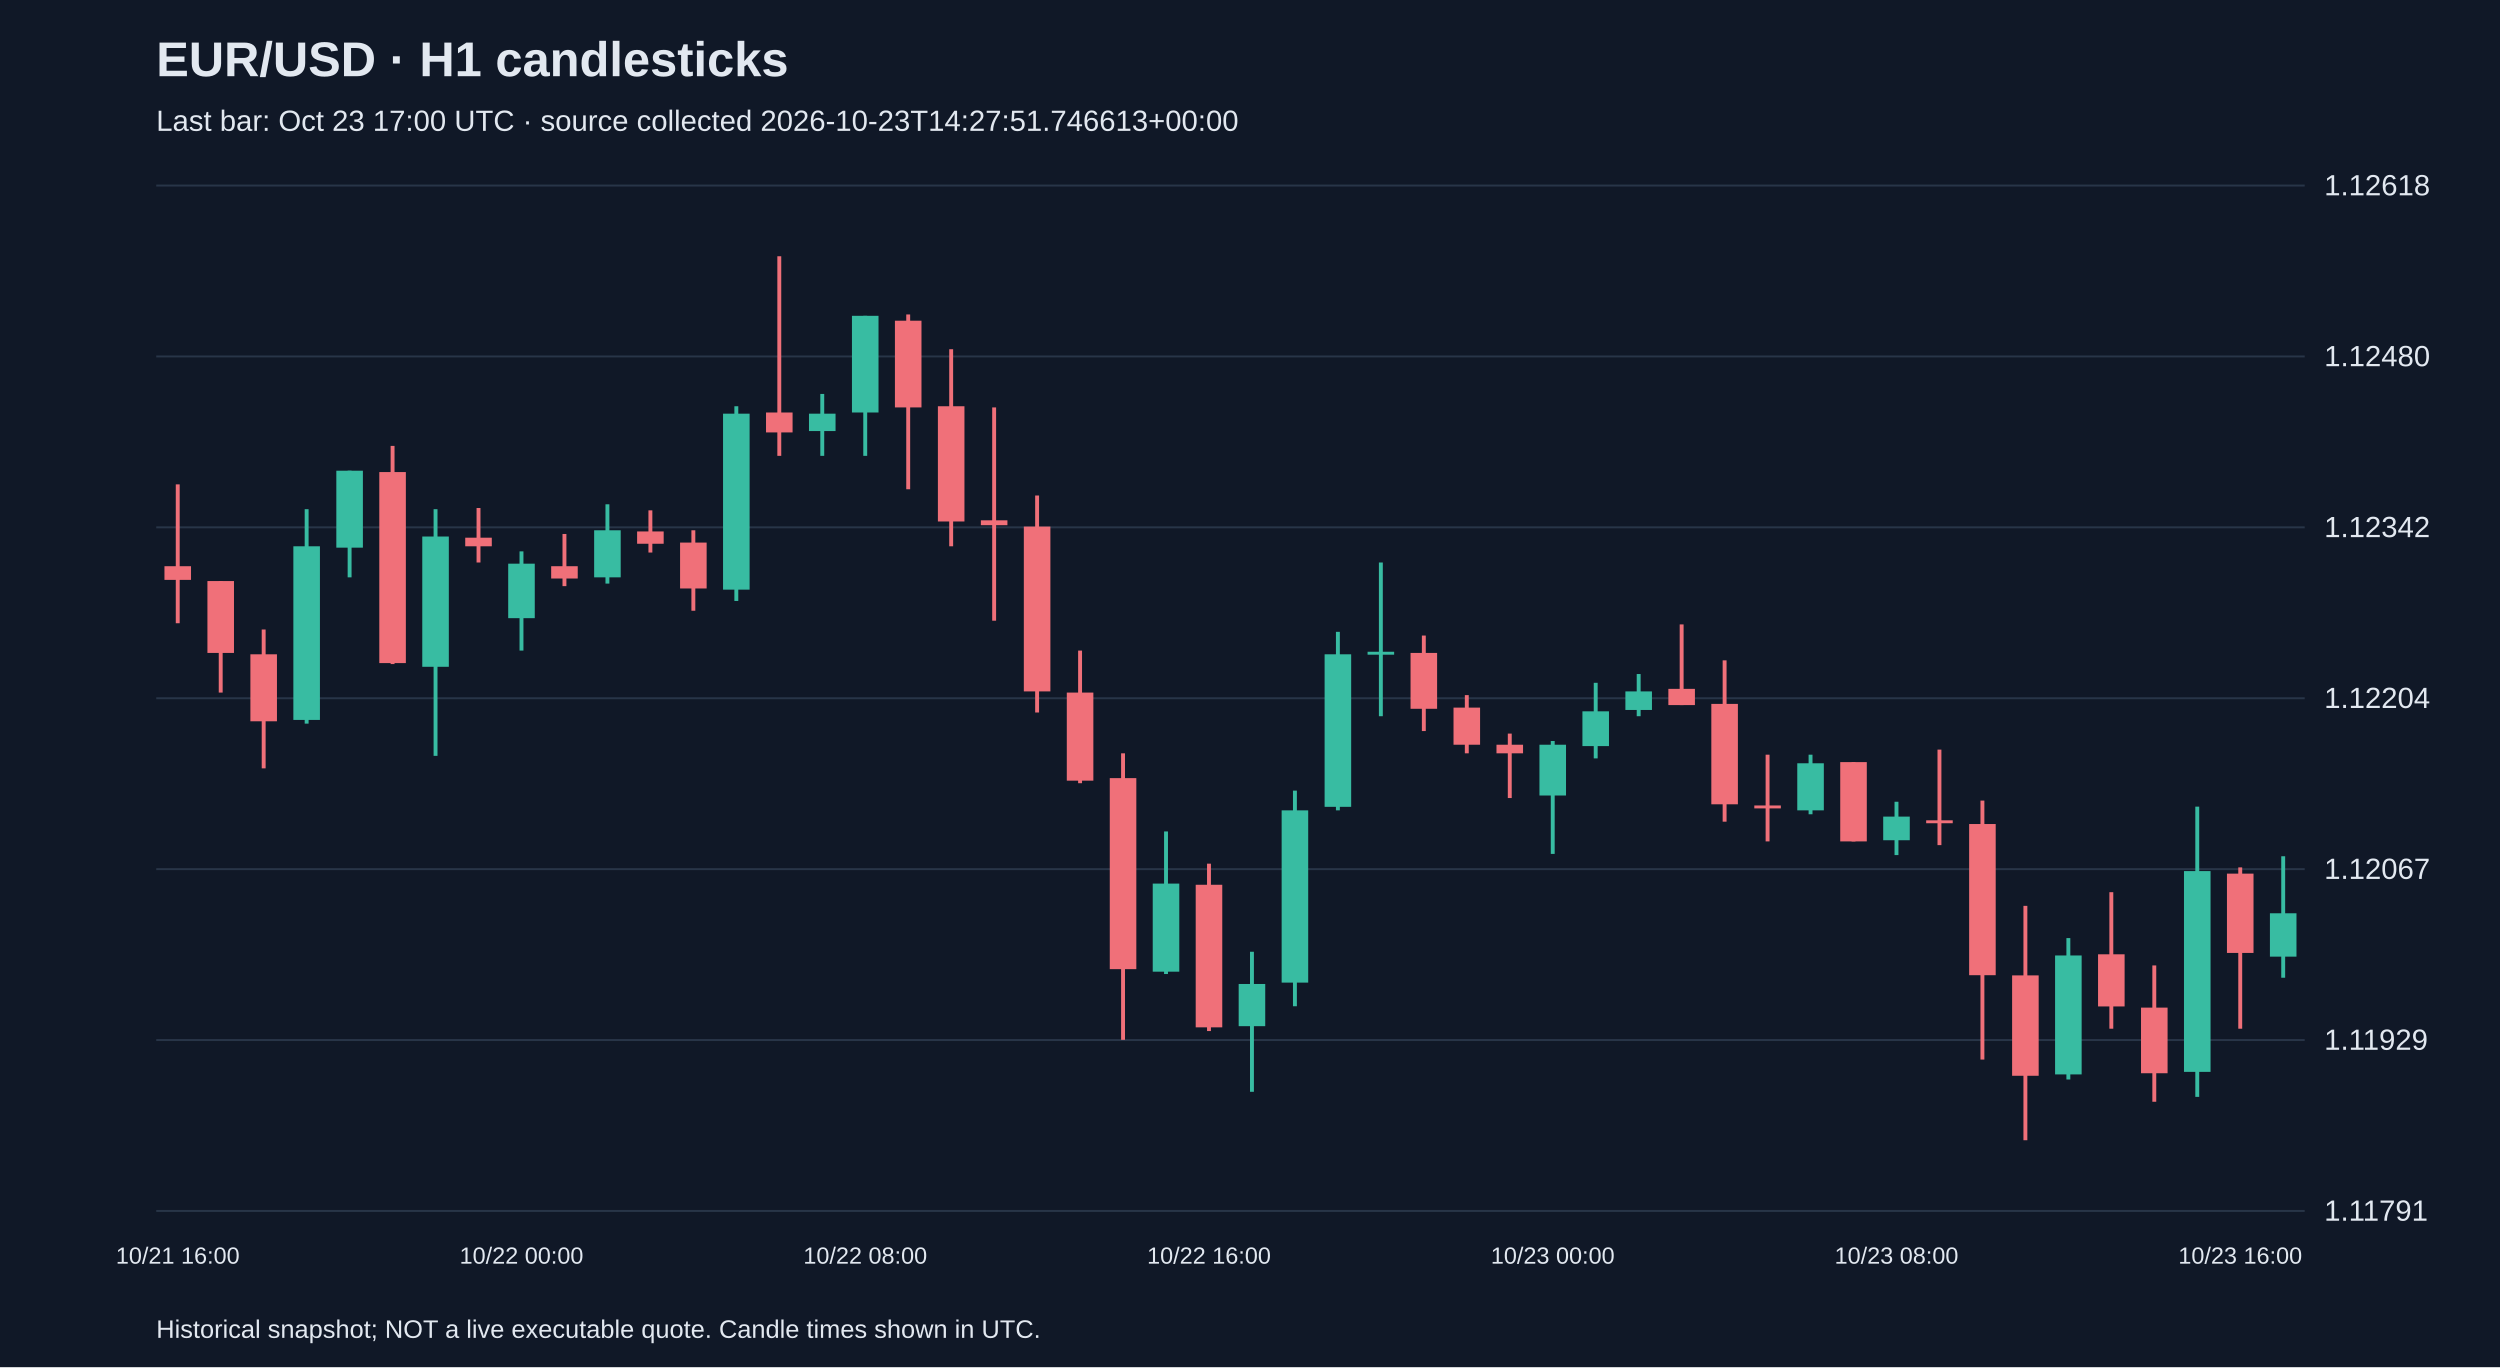
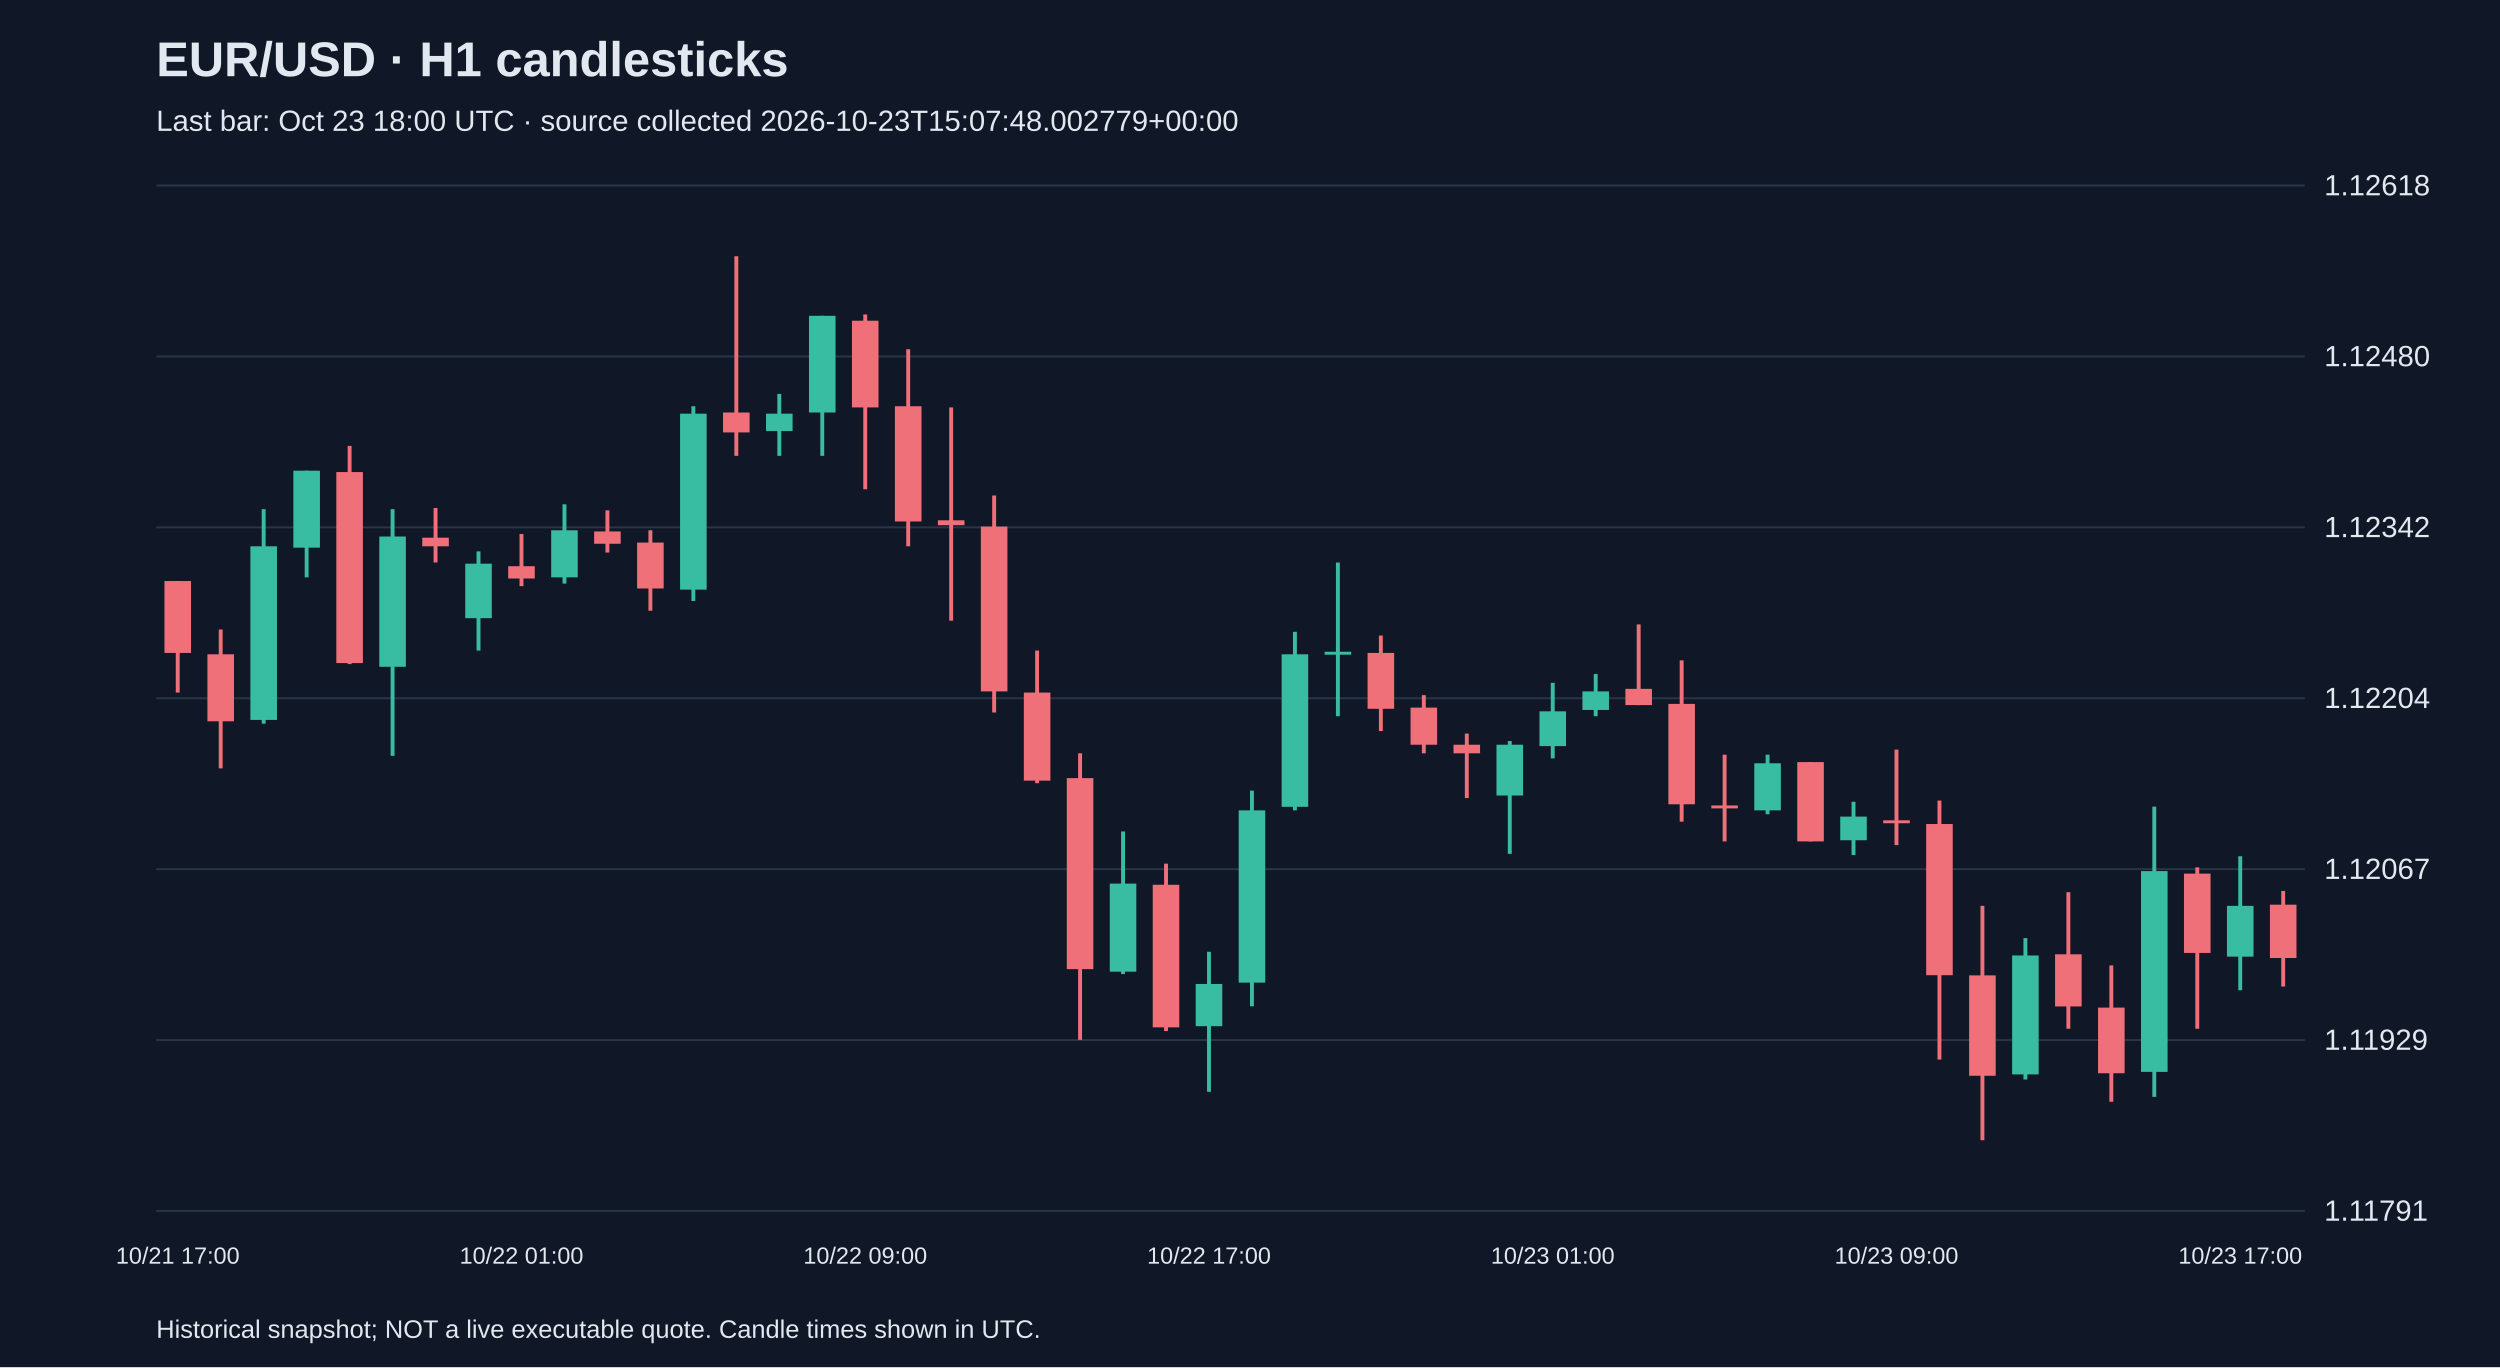
<svg xmlns="http://www.w3.org/2000/svg" viewBox="0 0 1280 700">
  <rect width="100%" height="100%" fill="#101827" />
  <style>text{font-family:Arial,sans-serif;fill:#e2e8f0}</style>
  <text x="80" y="39" font-size="25" font-weight="bold">EUR/USD · H1 candlesticks</text>
-   <text x="80" y="67" font-size="15" fill="#a6b1c5">Last bar: Oct 23 17:00 UTC · source collected 2026-10-23T14:27:51.746613+00:00</text>
+   <text x="80" y="67" font-size="15" fill="#a6b1c5">Last bar: Oct 23 18:00 UTC · source collected 2026-10-23T15:07:48.002779+00:00</text>
  <line x1="80" y1="620.0" x2="1180" y2="620.0" stroke="#283548" />
  <text x="1190" y="625.0" font-size="15">1.11791</text>
  <line x1="80" y1="532.5" x2="1180" y2="532.5" stroke="#283548" />
  <text x="1190" y="537.5" font-size="15">1.11929</text>
  <line x1="80" y1="445.0" x2="1180" y2="445.0" stroke="#283548" />
  <text x="1190" y="450.0" font-size="15">1.12067</text>
  <line x1="80" y1="357.5" x2="1180" y2="357.5" stroke="#283548" />
  <text x="1190" y="362.5" font-size="15">1.12204</text>
  <line x1="80" y1="270.0" x2="1180" y2="270.0" stroke="#283548" />
  <text x="1190" y="275.0" font-size="15">1.12342</text>
  <line x1="80" y1="182.5" x2="1180" y2="182.5" stroke="#283548" />
  <text x="1190" y="187.5" font-size="15">1.12480</text>
  <line x1="80" y1="95.0" x2="1180" y2="95.0" stroke="#283548" />
  <text x="1190" y="100.0" font-size="15">1.12618</text>
-   <line x1="91.0" y1="248.0" x2="91.0" y2="319.1" stroke="#f07079" stroke-width="2" />
-   <rect x="84.2" y="289.9" width="13.6" height="7.0" fill="#f07079" />
-   <text x="91.0" y="647" text-anchor="middle" font-size="12">10/21 16:00</text>
-   <line x1="113.0" y1="297.5" x2="113.0" y2="354.6" stroke="#f07079" stroke-width="2" />
-   <rect x="106.2" y="297.5" width="13.6" height="36.8" fill="#f07079" />
-   <line x1="135.0" y1="322.3" x2="135.0" y2="393.4" stroke="#f07079" stroke-width="2" />
-   <rect x="128.2" y="335.0" width="13.6" height="34.3" fill="#f07079" />
-   <line x1="157.0" y1="260.7" x2="157.0" y2="370.5" stroke="#38bca2" stroke-width="2" />
-   <rect x="150.2" y="279.7" width="13.6" height="88.9" fill="#38bca2" />
-   <line x1="179.0" y1="241.0" x2="179.0" y2="295.6" stroke="#38bca2" stroke-width="2" />
-   <rect x="172.2" y="241.0" width="13.6" height="39.4" fill="#38bca2" />
-   <line x1="201.0" y1="228.3" x2="201.0" y2="340.0" stroke="#f07079" stroke-width="2" />
-   <rect x="194.2" y="241.7" width="13.6" height="97.8" fill="#f07079" />
-   <line x1="223.0" y1="260.7" x2="223.0" y2="387.0" stroke="#38bca2" stroke-width="2" />
-   <rect x="216.2" y="274.7" width="13.6" height="66.7" fill="#38bca2" />
-   <line x1="245.0" y1="260.1" x2="245.0" y2="288.0" stroke="#f07079" stroke-width="2" />
-   <rect x="238.2" y="275.3" width="13.6" height="4.4" fill="#f07079" />
-   <line x1="267.0" y1="282.3" x2="267.0" y2="333.1" stroke="#38bca2" stroke-width="2" />
-   <rect x="260.2" y="288.6" width="13.6" height="27.9" fill="#38bca2" />
-   <text x="267.0" y="647" text-anchor="middle" font-size="12">10/22 00:00</text>
-   <line x1="289.0" y1="273.4" x2="289.0" y2="300.1" stroke="#f07079" stroke-width="2" />
-   <rect x="282.2" y="289.9" width="13.6" height="6.3" fill="#f07079" />
-   <line x1="311.0" y1="258.2" x2="311.0" y2="298.8" stroke="#38bca2" stroke-width="2" />
-   <rect x="304.2" y="271.5" width="13.6" height="24.1" fill="#38bca2" />
-   <line x1="333.0" y1="261.3" x2="333.0" y2="282.9" stroke="#f07079" stroke-width="2" />
-   <rect x="326.2" y="272.1" width="13.6" height="6.3" fill="#f07079" />
-   <line x1="355.0" y1="271.5" x2="355.0" y2="312.7" stroke="#f07079" stroke-width="2" />
-   <rect x="348.2" y="277.8" width="13.6" height="23.5" fill="#f07079" />
-   <line x1="377.0" y1="208.0" x2="377.0" y2="307.7" stroke="#38bca2" stroke-width="2" />
-   <rect x="370.2" y="211.8" width="13.6" height="90.1" fill="#38bca2" />
-   <line x1="399.0" y1="131.2" x2="399.0" y2="233.4" stroke="#f07079" stroke-width="2" />
-   <rect x="392.2" y="211.2" width="13.6" height="10.2" fill="#f07079" />
-   <line x1="421.0" y1="201.7" x2="421.0" y2="233.4" stroke="#38bca2" stroke-width="2" />
-   <rect x="414.2" y="211.8" width="13.6" height="8.9" fill="#38bca2" />
-   <line x1="443.0" y1="161.7" x2="443.0" y2="233.4" stroke="#38bca2" stroke-width="2" />
-   <rect x="436.2" y="161.7" width="13.6" height="49.5" fill="#38bca2" />
-   <text x="443.0" y="647" text-anchor="middle" font-size="12">10/22 08:00</text>
-   <line x1="465.0" y1="161.0" x2="465.0" y2="250.5" stroke="#f07079" stroke-width="2" />
-   <rect x="458.2" y="164.2" width="13.6" height="44.4" fill="#f07079" />
-   <line x1="487.0" y1="178.8" x2="487.0" y2="279.7" stroke="#f07079" stroke-width="2" />
-   <rect x="480.2" y="208.0" width="13.6" height="59.0" fill="#f07079" />
-   <line x1="509.0" y1="208.6" x2="509.0" y2="317.8" stroke="#f07079" stroke-width="2" />
-   <rect x="502.2" y="266.4" width="13.6" height="2.5" fill="#f07079" />
-   <line x1="531.0" y1="253.7" x2="531.0" y2="364.8" stroke="#f07079" stroke-width="2" />
-   <rect x="524.2" y="269.6" width="13.6" height="84.4" fill="#f07079" />
-   <line x1="553.0" y1="333.1" x2="553.0" y2="401.0" stroke="#f07079" stroke-width="2" />
-   <rect x="546.2" y="354.6" width="13.6" height="45.1" fill="#f07079" />
-   <line x1="575.0" y1="385.7" x2="575.0" y2="532.4" stroke="#f07079" stroke-width="2" />
-   <rect x="568.2" y="398.4" width="13.6" height="97.8" fill="#f07079" />
-   <line x1="597.0" y1="425.7" x2="597.0" y2="498.7" stroke="#38bca2" stroke-width="2" />
-   <rect x="590.2" y="452.4" width="13.6" height="45.1" fill="#38bca2" />
-   <line x1="619.0" y1="442.2" x2="619.0" y2="527.9" stroke="#f07079" stroke-width="2" />
-   <rect x="612.2" y="453.0" width="13.6" height="73.0" fill="#f07079" />
-   <text x="619.0" y="647" text-anchor="middle" font-size="12">10/22 16:00</text>
-   <line x1="641.0" y1="487.3" x2="641.0" y2="559.0" stroke="#38bca2" stroke-width="2" />
-   <rect x="634.2" y="503.8" width="13.6" height="21.6" fill="#38bca2" />
-   <line x1="663.0" y1="404.8" x2="663.0" y2="515.2" stroke="#38bca2" stroke-width="2" />
-   <rect x="656.2" y="414.9" width="13.6" height="88.2" fill="#38bca2" />
-   <line x1="685.0" y1="323.5" x2="685.0" y2="414.9" stroke="#38bca2" stroke-width="2" />
-   <rect x="678.2" y="335.0" width="13.6" height="78.1" fill="#38bca2" />
-   <line x1="707.0" y1="288.0" x2="707.0" y2="366.7" stroke="#38bca2" stroke-width="2" />
-   <rect x="700.2" y="333.7" width="13.6" height="1.5" fill="#38bca2" />
-   <line x1="729.0" y1="325.4" x2="729.0" y2="374.3" stroke="#f07079" stroke-width="2" />
-   <rect x="722.2" y="334.3" width="13.6" height="28.6" fill="#f07079" />
-   <line x1="751.0" y1="355.9" x2="751.0" y2="385.7" stroke="#f07079" stroke-width="2" />
-   <rect x="744.2" y="362.3" width="13.6" height="19.0" fill="#f07079" />
-   <line x1="773.0" y1="375.6" x2="773.0" y2="408.6" stroke="#f07079" stroke-width="2" />
-   <rect x="766.2" y="381.3" width="13.6" height="4.4" fill="#f07079" />
-   <line x1="795.0" y1="379.4" x2="795.0" y2="437.2" stroke="#38bca2" stroke-width="2" />
-   <rect x="788.2" y="381.3" width="13.6" height="26.0" fill="#38bca2" />
-   <text x="795.0" y="647" text-anchor="middle" font-size="12">10/23 00:00</text>
-   <line x1="817.0" y1="349.6" x2="817.0" y2="388.3" stroke="#38bca2" stroke-width="2" />
-   <rect x="810.2" y="364.2" width="13.6" height="17.8" fill="#38bca2" />
-   <line x1="839.0" y1="345.1" x2="839.0" y2="366.7" stroke="#38bca2" stroke-width="2" />
-   <rect x="832.2" y="354.0" width="13.6" height="9.5" fill="#38bca2" />
-   <line x1="861.0" y1="319.7" x2="861.0" y2="361.0" stroke="#f07079" stroke-width="2" />
-   <rect x="854.2" y="352.7" width="13.6" height="8.3" fill="#f07079" />
-   <line x1="883.0" y1="338.1" x2="883.0" y2="420.7" stroke="#f07079" stroke-width="2" />
-   <rect x="876.2" y="360.4" width="13.6" height="51.4" fill="#f07079" />
-   <line x1="905.0" y1="386.4" x2="905.0" y2="430.8" stroke="#f07079" stroke-width="2" />
-   <rect x="898.2" y="412.4" width="13.6" height="1.5" fill="#f07079" />
-   <line x1="927.0" y1="386.4" x2="927.0" y2="416.9" stroke="#38bca2" stroke-width="2" />
-   <rect x="920.2" y="390.8" width="13.6" height="24.1" fill="#38bca2" />
-   <line x1="949.0" y1="390.2" x2="949.0" y2="430.8" stroke="#f07079" stroke-width="2" />
-   <rect x="942.2" y="390.2" width="13.6" height="40.6" fill="#f07079" />
-   <line x1="971.0" y1="410.5" x2="971.0" y2="437.8" stroke="#38bca2" stroke-width="2" />
-   <rect x="964.2" y="418.1" width="13.6" height="12.1" fill="#38bca2" />
-   <text x="971.0" y="647" text-anchor="middle" font-size="12">10/23 08:00</text>
-   <line x1="993.0" y1="383.8" x2="993.0" y2="432.7" stroke="#f07079" stroke-width="2" />
-   <rect x="986.2" y="420.0" width="13.6" height="1.5" fill="#f07079" />
-   <line x1="1015.0" y1="409.9" x2="1015.0" y2="542.5" stroke="#f07079" stroke-width="2" />
-   <rect x="1008.2" y="421.9" width="13.6" height="77.4" fill="#f07079" />
-   <line x1="1037.0" y1="463.8" x2="1037.0" y2="583.8" stroke="#f07079" stroke-width="2" />
-   <rect x="1030.2" y="499.4" width="13.6" height="51.4" fill="#f07079" />
-   <line x1="1059.0" y1="480.3" x2="1059.0" y2="552.7" stroke="#38bca2" stroke-width="2" />
-   <rect x="1052.2" y="489.2" width="13.6" height="60.9" fill="#38bca2" />
-   <line x1="1081.0" y1="456.8" x2="1081.0" y2="526.7" stroke="#f07079" stroke-width="2" />
-   <rect x="1074.2" y="488.6" width="13.6" height="26.7" fill="#f07079" />
-   <line x1="1103.0" y1="494.3" x2="1103.0" y2="564.1" stroke="#f07079" stroke-width="2" />
-   <rect x="1096.2" y="515.9" width="13.6" height="33.6" fill="#f07079" />
-   <line x1="1125.0" y1="413.0" x2="1125.0" y2="561.6" stroke="#38bca2" stroke-width="2" />
-   <rect x="1118.2" y="446.0" width="13.6" height="102.8" fill="#38bca2" />
-   <line x1="1147.0" y1="444.1" x2="1147.0" y2="526.7" stroke="#f07079" stroke-width="2" />
-   <rect x="1140.2" y="447.3" width="13.6" height="40.6" fill="#f07079" />
-   <text x="1147.0" y="647" text-anchor="middle" font-size="12">10/23 16:00</text>
-   <line x1="1169.0" y1="438.4" x2="1169.0" y2="500.6" stroke="#38bca2" stroke-width="2" />
-   <rect x="1162.2" y="467.6" width="13.6" height="22.2" fill="#38bca2" />
+   <line x1="91.0" y1="297.5" x2="91.0" y2="354.6" stroke="#f07079" stroke-width="2" />
+   <rect x="84.2" y="297.5" width="13.6" height="36.8" fill="#f07079" />
+   <text x="91.0" y="647" text-anchor="middle" font-size="12">10/21 17:00</text>
+   <line x1="113.0" y1="322.3" x2="113.0" y2="393.4" stroke="#f07079" stroke-width="2" />
+   <rect x="106.2" y="335.0" width="13.6" height="34.3" fill="#f07079" />
+   <line x1="135.0" y1="260.7" x2="135.0" y2="370.5" stroke="#38bca2" stroke-width="2" />
+   <rect x="128.2" y="279.7" width="13.6" height="88.9" fill="#38bca2" />
+   <line x1="157.0" y1="241.0" x2="157.0" y2="295.6" stroke="#38bca2" stroke-width="2" />
+   <rect x="150.2" y="241.0" width="13.6" height="39.4" fill="#38bca2" />
+   <line x1="179.0" y1="228.3" x2="179.0" y2="340.0" stroke="#f07079" stroke-width="2" />
+   <rect x="172.2" y="241.7" width="13.6" height="97.8" fill="#f07079" />
+   <line x1="201.0" y1="260.7" x2="201.0" y2="387.0" stroke="#38bca2" stroke-width="2" />
+   <rect x="194.2" y="274.7" width="13.6" height="66.7" fill="#38bca2" />
+   <line x1="223.0" y1="260.1" x2="223.0" y2="288.0" stroke="#f07079" stroke-width="2" />
+   <rect x="216.2" y="275.3" width="13.6" height="4.4" fill="#f07079" />
+   <line x1="245.0" y1="282.3" x2="245.0" y2="333.1" stroke="#38bca2" stroke-width="2" />
+   <rect x="238.2" y="288.6" width="13.6" height="27.9" fill="#38bca2" />
+   <line x1="267.0" y1="273.4" x2="267.0" y2="300.1" stroke="#f07079" stroke-width="2" />
+   <rect x="260.2" y="289.9" width="13.6" height="6.3" fill="#f07079" />
+   <text x="267.0" y="647" text-anchor="middle" font-size="12">10/22 01:00</text>
+   <line x1="289.0" y1="258.2" x2="289.0" y2="298.8" stroke="#38bca2" stroke-width="2" />
+   <rect x="282.2" y="271.5" width="13.6" height="24.1" fill="#38bca2" />
+   <line x1="311.0" y1="261.3" x2="311.0" y2="282.9" stroke="#f07079" stroke-width="2" />
+   <rect x="304.2" y="272.1" width="13.6" height="6.3" fill="#f07079" />
+   <line x1="333.0" y1="271.5" x2="333.0" y2="312.7" stroke="#f07079" stroke-width="2" />
+   <rect x="326.2" y="277.8" width="13.6" height="23.5" fill="#f07079" />
+   <line x1="355.0" y1="208.0" x2="355.0" y2="307.7" stroke="#38bca2" stroke-width="2" />
+   <rect x="348.2" y="211.8" width="13.6" height="90.1" fill="#38bca2" />
+   <line x1="377.0" y1="131.2" x2="377.0" y2="233.4" stroke="#f07079" stroke-width="2" />
+   <rect x="370.2" y="211.2" width="13.6" height="10.2" fill="#f07079" />
+   <line x1="399.0" y1="201.7" x2="399.0" y2="233.4" stroke="#38bca2" stroke-width="2" />
+   <rect x="392.2" y="211.8" width="13.6" height="8.9" fill="#38bca2" />
+   <line x1="421.0" y1="161.7" x2="421.0" y2="233.4" stroke="#38bca2" stroke-width="2" />
+   <rect x="414.2" y="161.7" width="13.6" height="49.5" fill="#38bca2" />
+   <line x1="443.0" y1="161.0" x2="443.0" y2="250.5" stroke="#f07079" stroke-width="2" />
+   <rect x="436.2" y="164.2" width="13.6" height="44.4" fill="#f07079" />
+   <text x="443.0" y="647" text-anchor="middle" font-size="12">10/22 09:00</text>
+   <line x1="465.0" y1="178.8" x2="465.0" y2="279.7" stroke="#f07079" stroke-width="2" />
+   <rect x="458.2" y="208.0" width="13.6" height="59.0" fill="#f07079" />
+   <line x1="487.0" y1="208.6" x2="487.0" y2="317.8" stroke="#f07079" stroke-width="2" />
+   <rect x="480.2" y="266.4" width="13.6" height="2.5" fill="#f07079" />
+   <line x1="509.0" y1="253.7" x2="509.0" y2="364.8" stroke="#f07079" stroke-width="2" />
+   <rect x="502.2" y="269.6" width="13.6" height="84.4" fill="#f07079" />
+   <line x1="531.0" y1="333.1" x2="531.0" y2="401.0" stroke="#f07079" stroke-width="2" />
+   <rect x="524.2" y="354.6" width="13.6" height="45.1" fill="#f07079" />
+   <line x1="553.0" y1="385.7" x2="553.0" y2="532.4" stroke="#f07079" stroke-width="2" />
+   <rect x="546.2" y="398.4" width="13.6" height="97.8" fill="#f07079" />
+   <line x1="575.0" y1="425.7" x2="575.0" y2="498.7" stroke="#38bca2" stroke-width="2" />
+   <rect x="568.2" y="452.4" width="13.6" height="45.1" fill="#38bca2" />
+   <line x1="597.0" y1="442.2" x2="597.0" y2="527.9" stroke="#f07079" stroke-width="2" />
+   <rect x="590.2" y="453.0" width="13.6" height="73.0" fill="#f07079" />
+   <line x1="619.0" y1="487.3" x2="619.0" y2="559.0" stroke="#38bca2" stroke-width="2" />
+   <rect x="612.2" y="503.8" width="13.6" height="21.6" fill="#38bca2" />
+   <text x="619.0" y="647" text-anchor="middle" font-size="12">10/22 17:00</text>
+   <line x1="641.0" y1="404.8" x2="641.0" y2="515.2" stroke="#38bca2" stroke-width="2" />
+   <rect x="634.2" y="414.9" width="13.6" height="88.2" fill="#38bca2" />
+   <line x1="663.0" y1="323.5" x2="663.0" y2="414.9" stroke="#38bca2" stroke-width="2" />
+   <rect x="656.2" y="335.0" width="13.6" height="78.1" fill="#38bca2" />
+   <line x1="685.0" y1="288.0" x2="685.0" y2="366.7" stroke="#38bca2" stroke-width="2" />
+   <rect x="678.2" y="333.7" width="13.6" height="1.5" fill="#38bca2" />
+   <line x1="707.0" y1="325.4" x2="707.0" y2="374.3" stroke="#f07079" stroke-width="2" />
+   <rect x="700.2" y="334.3" width="13.6" height="28.6" fill="#f07079" />
+   <line x1="729.0" y1="355.9" x2="729.0" y2="385.7" stroke="#f07079" stroke-width="2" />
+   <rect x="722.2" y="362.3" width="13.6" height="19.0" fill="#f07079" />
+   <line x1="751.0" y1="375.6" x2="751.0" y2="408.6" stroke="#f07079" stroke-width="2" />
+   <rect x="744.2" y="381.3" width="13.6" height="4.4" fill="#f07079" />
+   <line x1="773.0" y1="379.4" x2="773.0" y2="437.2" stroke="#38bca2" stroke-width="2" />
+   <rect x="766.2" y="381.3" width="13.6" height="26.0" fill="#38bca2" />
+   <line x1="795.0" y1="349.6" x2="795.0" y2="388.3" stroke="#38bca2" stroke-width="2" />
+   <rect x="788.2" y="364.2" width="13.6" height="17.8" fill="#38bca2" />
+   <text x="795.0" y="647" text-anchor="middle" font-size="12">10/23 01:00</text>
+   <line x1="817.0" y1="345.1" x2="817.0" y2="366.7" stroke="#38bca2" stroke-width="2" />
+   <rect x="810.2" y="354.0" width="13.6" height="9.5" fill="#38bca2" />
+   <line x1="839.0" y1="319.7" x2="839.0" y2="361.0" stroke="#f07079" stroke-width="2" />
+   <rect x="832.2" y="352.7" width="13.6" height="8.3" fill="#f07079" />
+   <line x1="861.0" y1="338.1" x2="861.0" y2="420.7" stroke="#f07079" stroke-width="2" />
+   <rect x="854.2" y="360.4" width="13.6" height="51.4" fill="#f07079" />
+   <line x1="883.0" y1="386.4" x2="883.0" y2="430.8" stroke="#f07079" stroke-width="2" />
+   <rect x="876.2" y="412.4" width="13.6" height="1.5" fill="#f07079" />
+   <line x1="905.0" y1="386.4" x2="905.0" y2="416.9" stroke="#38bca2" stroke-width="2" />
+   <rect x="898.2" y="390.8" width="13.6" height="24.1" fill="#38bca2" />
+   <line x1="927.0" y1="390.2" x2="927.0" y2="430.8" stroke="#f07079" stroke-width="2" />
+   <rect x="920.2" y="390.2" width="13.6" height="40.6" fill="#f07079" />
+   <line x1="949.0" y1="410.5" x2="949.0" y2="437.8" stroke="#38bca2" stroke-width="2" />
+   <rect x="942.2" y="418.1" width="13.6" height="12.1" fill="#38bca2" />
+   <line x1="971.0" y1="383.8" x2="971.0" y2="432.7" stroke="#f07079" stroke-width="2" />
+   <rect x="964.2" y="420.0" width="13.6" height="1.5" fill="#f07079" />
+   <text x="971.0" y="647" text-anchor="middle" font-size="12">10/23 09:00</text>
+   <line x1="993.0" y1="409.9" x2="993.0" y2="542.5" stroke="#f07079" stroke-width="2" />
+   <rect x="986.2" y="421.9" width="13.6" height="77.4" fill="#f07079" />
+   <line x1="1015.0" y1="463.8" x2="1015.0" y2="583.8" stroke="#f07079" stroke-width="2" />
+   <rect x="1008.2" y="499.4" width="13.6" height="51.4" fill="#f07079" />
+   <line x1="1037.0" y1="480.3" x2="1037.0" y2="552.7" stroke="#38bca2" stroke-width="2" />
+   <rect x="1030.2" y="489.2" width="13.6" height="60.9" fill="#38bca2" />
+   <line x1="1059.0" y1="456.8" x2="1059.0" y2="526.7" stroke="#f07079" stroke-width="2" />
+   <rect x="1052.2" y="488.6" width="13.6" height="26.7" fill="#f07079" />
+   <line x1="1081.0" y1="494.3" x2="1081.0" y2="564.1" stroke="#f07079" stroke-width="2" />
+   <rect x="1074.2" y="515.9" width="13.6" height="33.6" fill="#f07079" />
+   <line x1="1103.0" y1="413.0" x2="1103.0" y2="561.6" stroke="#38bca2" stroke-width="2" />
+   <rect x="1096.2" y="446.0" width="13.6" height="102.8" fill="#38bca2" />
+   <line x1="1125.0" y1="444.1" x2="1125.0" y2="526.7" stroke="#f07079" stroke-width="2" />
+   <rect x="1118.2" y="447.3" width="13.6" height="40.6" fill="#f07079" />
+   <line x1="1147.0" y1="438.4" x2="1147.0" y2="507.0" stroke="#38bca2" stroke-width="2" />
+   <rect x="1140.2" y="463.8" width="13.6" height="26.0" fill="#38bca2" />
+   <text x="1147.0" y="647" text-anchor="middle" font-size="12">10/23 17:00</text>
+   <line x1="1169.0" y1="456.2" x2="1169.0" y2="505.1" stroke="#f07079" stroke-width="2" />
+   <rect x="1162.2" y="463.2" width="13.6" height="27.3" fill="#f07079" />
  <text x="80" y="685" font-size="13">Historical snapshot; NOT a live executable quote. Candle times shown in UTC.</text>
</svg>
